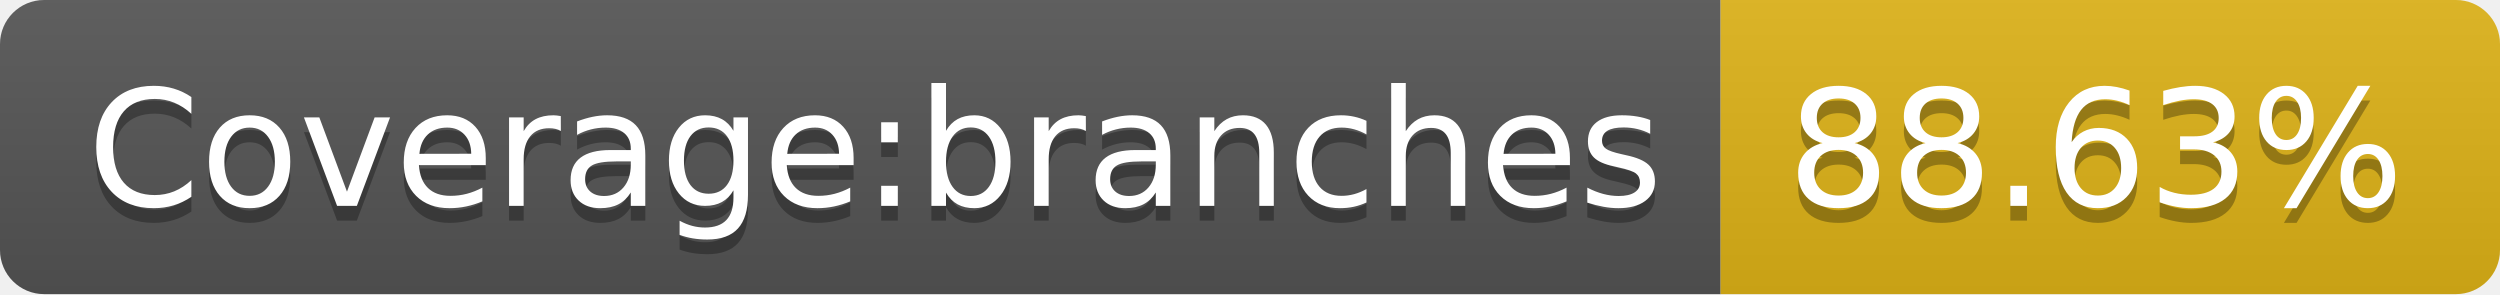
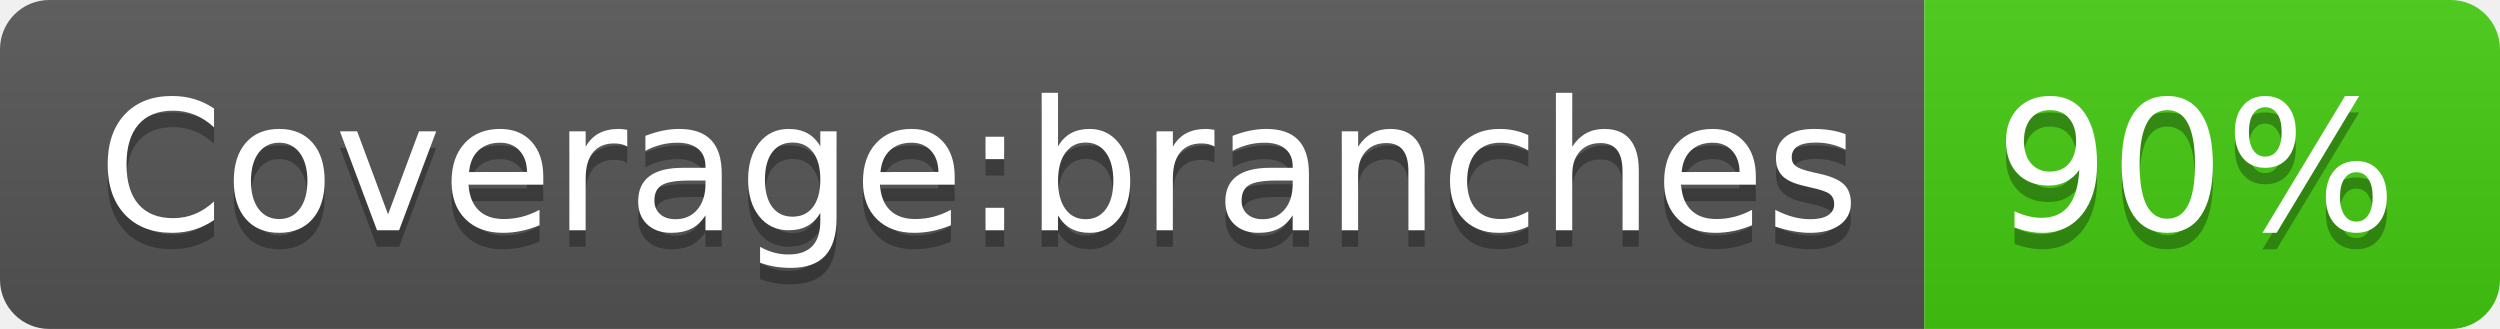
- <svg xmlns="http://www.w3.org/2000/svg" width="170" height="20" role="img" aria-label="Coverage:branches: 88.63%">
+ <svg xmlns="http://www.w3.org/2000/svg" width="152" height="20" role="img" aria-label="Coverage:branches: 90%">
  <linearGradient id="s" x2="0" y2="100%">
    <stop offset="0" stop-color="#bbb" stop-opacity=".1" />
    <stop offset="1" stop-opacity=".1" />
  </linearGradient>
  <clipPath id="r">
-     <rect width="170" height="20" rx="3" fill="#fff" />
+     <rect width="152" height="20" rx="3" fill="#fff" />
  </clipPath>
  <g clip-path="url(#r)">
    <rect width="117" height="20" fill="#555" />
-     <rect x="117" width="53" height="20" fill="#dfb317" />
-     <rect width="170" height="20" fill="url(#s)" />
+     <rect x="117" width="35" height="20" fill="#4c1" />
+     <rect width="152" height="20" fill="url(#s)" />
  </g>
  <g fill="#fff" text-anchor="middle" font-family="Verdana,Geneva,DejaVu Sans,sans-serif" text-rendering="geometricPrecision" font-size="110">
    <text aria-hidden="true" x="595" y="150" fill="#010101" fill-opacity=".3" transform="scale(.1)" textLength="1070">Coverage:branches</text>
    <text x="595" y="140" transform="scale(.1)" fill="#fff" textLength="1070">Coverage:branches</text>
-     <text aria-hidden="true" x="1425" y="150" fill="#010101" fill-opacity=".3" transform="scale(.1)" textLength="430">88.63%</text>
-     <text x="1425" y="140" transform="scale(.1)" fill="#fff" textLength="430">88.63%</text>
+     <text aria-hidden="true" x="1335" y="150" fill="#010101" fill-opacity=".3" transform="scale(.1)" textLength="250">90%</text>
+     <text x="1335" y="140" transform="scale(.1)" fill="#fff" textLength="250">90%</text>
  </g>
</svg>
